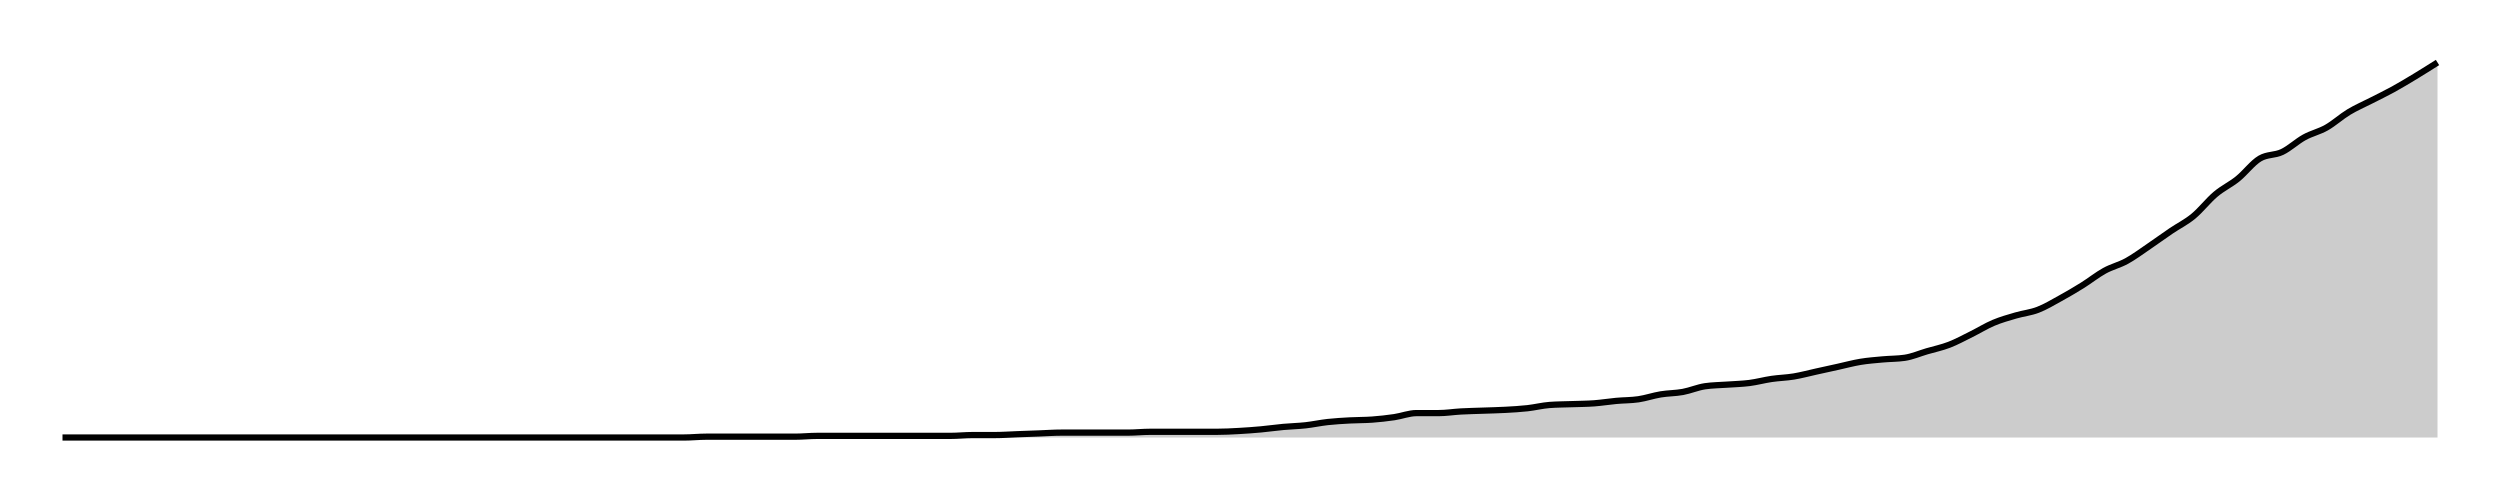
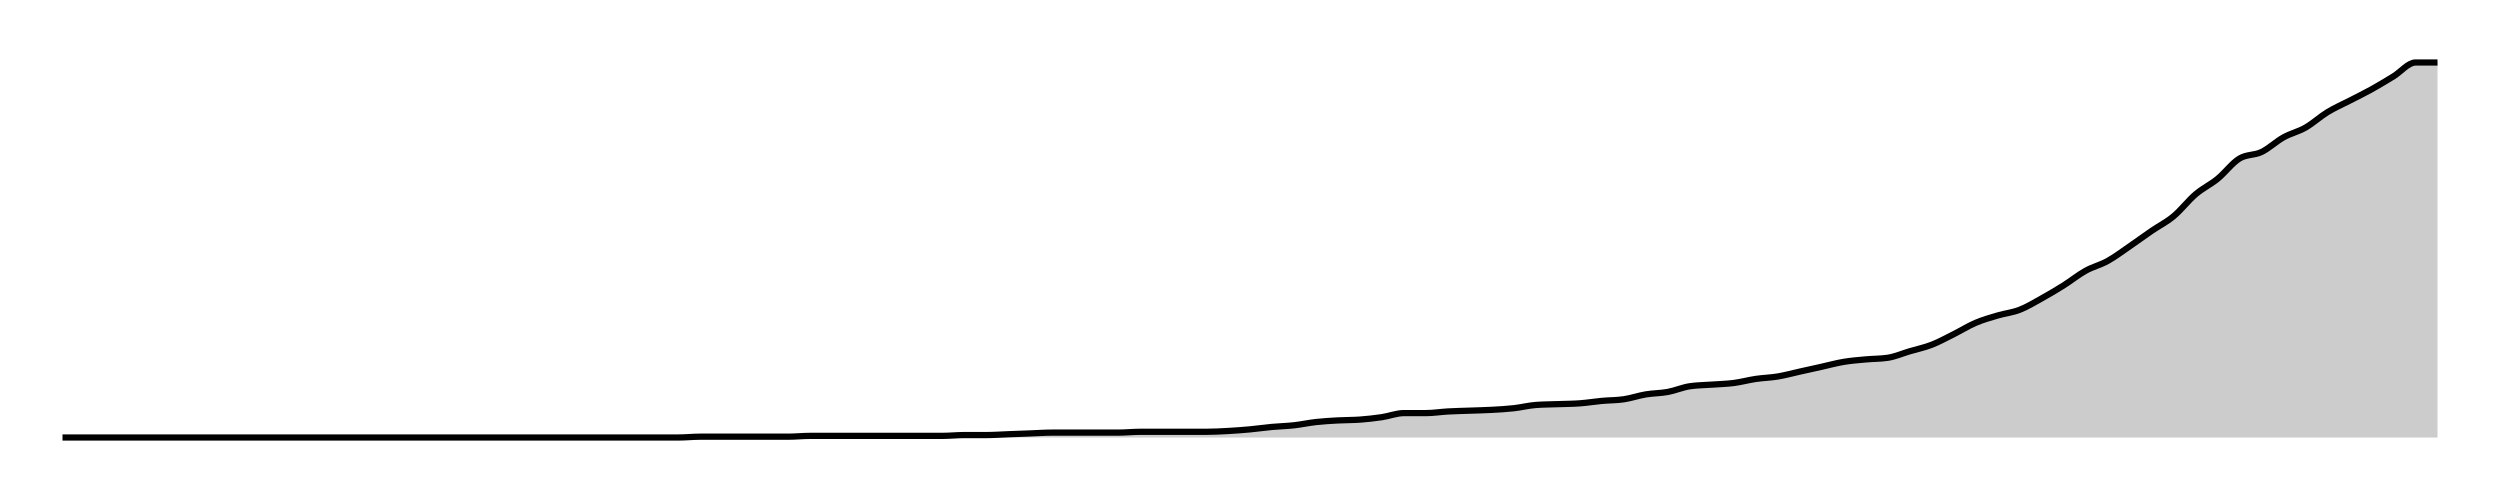
<svg xmlns="http://www.w3.org/2000/svg" width="400" height="80">
  <g transform="translate(10,10)">
-     <path class="area" fill="rgba(0, 0, 0, 0.2)" d="M0,60C10.654,60,21.308,60,31.963,60C33.146,60,34.33,60,35.514,60C36.698,60,37.882,60,39.065,60C41.433,60,43.801,60,46.168,60C47.352,60,48.536,60,49.72,60C50.903,60,52.087,60,53.271,60C54.455,60,55.639,60,56.822,60C58.006,60,59.19,60,60.374,60C63.925,60,67.477,60,71.028,60C72.212,60,73.396,60,74.579,60C78.131,60,81.682,60,85.234,60C87.601,60,89.969,60,92.336,60C93.52,60,94.704,60,95.888,60C97.072,60,98.255,60,99.439,60C100.623,60,101.807,59.87,102.991,59.87C104.174,59.87,105.358,59.87,106.542,59.87C107.726,59.87,108.91,59.87,110.093,59.87C111.277,59.87,112.461,59.87,113.645,59.87C114.829,59.87,116.012,59.87,117.196,59.87C118.38,59.87,119.564,59.74,120.748,59.74C121.931,59.74,123.115,59.74,124.299,59.74C125.483,59.74,126.667,59.74,127.85,59.74C129.034,59.74,130.218,59.74,131.402,59.74C132.586,59.74,133.769,59.74,134.953,59.74C136.137,59.74,137.321,59.74,138.505,59.74C139.688,59.74,140.872,59.74,142.056,59.74C143.24,59.74,144.424,59.61,145.607,59.61C146.791,59.61,147.975,59.61,149.159,59.61C150.343,59.61,151.526,59.523,152.71,59.479C153.894,59.436,155.078,59.393,156.262,59.349C157.445,59.306,158.629,59.219,159.813,59.219C160.997,59.219,162.181,59.219,163.364,59.219C164.548,59.219,165.732,59.219,166.916,59.219C168.1,59.219,169.283,59.219,170.467,59.219C171.651,59.219,172.835,59.089,174.019,59.089C175.202,59.089,176.386,59.089,177.57,59.089C178.754,59.089,179.938,59.089,181.121,59.089C182.305,59.089,183.489,59.089,184.673,59.089C185.857,59.089,187.04,59.024,188.224,58.959C189.408,58.894,190.592,58.807,191.776,58.698C192.96,58.59,194.143,58.416,195.327,58.308C196.511,58.2,197.695,58.178,198.879,58.048C200.062,57.918,201.246,57.657,202.43,57.527C203.614,57.397,204.798,57.332,205.981,57.267C207.165,57.202,208.349,57.223,209.533,57.137C210.717,57.05,211.9,56.92,213.084,56.746C214.268,56.573,215.452,56.095,216.636,56.095C217.819,56.095,219.003,56.095,220.187,56.095C221.371,56.095,222.555,55.9,223.738,55.835C224.922,55.77,226.106,55.748,227.29,55.705C228.474,55.662,229.657,55.64,230.841,55.575C232.025,55.51,233.209,55.445,234.393,55.315C235.576,55.184,236.76,54.881,237.944,54.794C239.128,54.707,240.312,54.707,241.495,54.664C242.679,54.62,243.863,54.62,245.047,54.534C246.231,54.447,247.414,54.252,248.598,54.143C249.782,54.035,250.966,54.056,252.15,53.883C253.333,53.709,254.517,53.297,255.701,53.102C256.885,52.907,258.069,52.928,259.252,52.711C260.436,52.495,261.62,51.974,262.804,51.8C263.988,51.627,265.171,51.627,266.355,51.54C267.539,51.453,268.723,51.432,269.907,51.28C271.09,51.128,272.274,50.803,273.458,50.629C274.642,50.456,275.826,50.434,277.009,50.239C278.193,50.043,279.377,49.718,280.561,49.458C281.745,49.197,282.928,48.937,284.112,48.677C285.296,48.416,286.48,48.091,287.664,47.896C288.847,47.701,290.031,47.614,291.215,47.505C292.399,47.397,293.583,47.419,294.766,47.245C295.95,47.072,297.134,46.551,298.318,46.204C299.502,45.857,300.685,45.618,301.869,45.163C303.053,44.707,304.237,44.056,305.421,43.471C306.604,42.885,307.788,42.148,308.972,41.649C310.156,41.15,311.34,40.824,312.523,40.477C313.707,40.13,314.891,40.022,316.075,39.566C317.259,39.111,318.442,38.395,319.626,37.744C320.81,37.093,321.994,36.399,323.178,35.662C324.361,34.924,325.545,33.97,326.729,33.319C327.913,32.668,329.097,32.408,330.28,31.757C331.464,31.106,332.648,30.217,333.832,29.414C335.016,28.612,336.199,27.744,337.383,26.941C338.567,26.139,339.751,25.575,340.935,24.599C342.118,23.623,343.302,22.082,344.486,21.085C345.67,20.087,346.854,19.566,348.037,18.612C349.221,17.657,350.405,16.052,351.589,15.358C352.773,14.664,353.956,14.881,355.14,14.317C356.324,13.753,357.508,12.625,358.692,11.974C359.875,11.323,361.059,11.085,362.243,10.412C363.427,9.74,364.611,8.655,365.794,7.939C366.978,7.223,368.162,6.725,369.346,6.117C370.53,5.51,371.713,4.946,372.897,4.295C374.081,3.644,375.265,2.928,376.449,2.213C377.632,1.497,378.816,0.748,380,0L380,60C378.816,60,377.632,60,376.449,60C375.265,60,374.081,60,372.897,60C371.713,60,370.53,60,369.346,60C368.162,60,366.978,60,365.794,60C364.611,60,363.427,60,362.243,60C361.059,60,359.875,60,358.692,60C357.508,60,356.324,60,355.14,60C353.956,60,352.773,60,351.589,60C350.405,60,349.221,60,348.037,60C346.854,60,345.67,60,344.486,60C343.302,60,342.118,60,340.935,60C339.751,60,338.567,60,337.383,60C336.199,60,335.016,60,333.832,60C332.648,60,331.464,60,330.28,60C329.097,60,327.913,60,326.729,60C325.545,60,324.361,60,323.178,60C321.994,60,320.81,60,319.626,60C318.442,60,317.259,60,316.075,60C314.891,60,313.707,60,312.523,60C311.34,60,310.156,60,308.972,60C307.788,60,306.604,60,305.421,60C304.237,60,303.053,60,301.869,60C300.685,60,299.502,60,298.318,60C297.134,60,295.95,60,294.766,60C293.583,60,292.399,60,291.215,60C290.031,60,288.847,60,287.664,60C286.48,60,285.296,60,284.112,60C282.928,60,281.745,60,280.561,60C279.377,60,278.193,60,277.009,60C275.826,60,274.642,60,273.458,60C272.274,60,271.09,60,269.907,60C268.723,60,267.539,60,266.355,60C265.171,60,263.988,60,262.804,60C261.62,60,260.436,60,259.252,60C258.069,60,256.885,60,255.701,60C254.517,60,253.333,60,252.15,60C250.966,60,249.782,60,248.598,60C247.414,60,246.231,60,245.047,60C243.863,60,242.679,60,241.495,60C240.312,60,239.128,60,237.944,60C236.76,60,235.576,60,234.393,60C233.209,60,232.025,60,230.841,60C229.657,60,228.474,60,227.29,60C226.106,60,224.922,60,223.738,60C222.555,60,221.371,60,220.187,60C219.003,60,217.819,60,216.636,60C215.452,60,214.268,60,213.084,60C211.9,60,210.717,60,209.533,60C208.349,60,207.165,60,205.981,60C204.798,60,203.614,60,202.43,60C201.246,60,200.062,60,198.879,60C197.695,60,196.511,60,195.327,60C194.143,60,192.96,60,191.776,60C190.592,60,189.408,60,188.224,60C187.04,60,185.857,60,184.673,60C183.489,60,182.305,60,181.121,60C179.938,60,178.754,60,177.57,60C176.386,60,175.202,60,174.019,60C172.835,60,171.651,60,170.467,60C169.283,60,168.1,60,166.916,60C165.732,60,164.548,60,163.364,60C162.181,60,160.997,60,159.813,60C158.629,60,157.445,60,156.262,60C155.078,60,153.894,60,152.71,60C151.526,60,150.343,60,149.159,60C147.975,60,146.791,60,145.607,60C144.424,60,143.24,60,142.056,60C140.872,60,139.688,60,138.505,60C137.321,60,136.137,60,134.953,60C133.769,60,132.586,60,131.402,60C130.218,60,129.034,60,127.85,60C126.667,60,125.483,60,124.299,60C123.115,60,121.931,60,120.748,60C119.564,60,118.38,60,117.196,60C116.012,60,114.829,60,113.645,60C112.461,60,111.277,60,110.093,60C108.91,60,107.726,60,106.542,60C105.358,60,104.174,60,102.991,60C101.807,60,100.623,60,99.439,60C98.255,60,97.072,60,95.888,60C94.704,60,93.52,60,92.336,60C89.969,60,87.601,60,85.234,60C81.682,60,78.131,60,74.579,60C73.396,60,72.212,60,71.028,60C67.477,60,63.925,60,60.374,60C59.19,60,58.006,60,56.822,60C55.639,60,54.455,60,53.271,60C52.087,60,50.903,60,49.72,60C48.536,60,47.352,60,46.168,60C43.801,60,41.433,60,39.065,60C37.882,60,36.698,60,35.514,60C34.33,60,33.146,60,31.963,60C21.308,60,10.654,60,0,60Z" />
-     <path class="line" stroke="black" fill="none" d="M0,60C10.654,60,21.308,60,31.963,60C33.146,60,34.33,60,35.514,60C36.698,60,37.882,60,39.065,60C41.433,60,43.801,60,46.168,60C47.352,60,48.536,60,49.72,60C50.903,60,52.087,60,53.271,60C54.455,60,55.639,60,56.822,60C58.006,60,59.19,60,60.374,60C63.925,60,67.477,60,71.028,60C72.212,60,73.396,60,74.579,60C78.131,60,81.682,60,85.234,60C87.601,60,89.969,60,92.336,60C93.52,60,94.704,60,95.888,60C97.072,60,98.255,60,99.439,60C100.623,60,101.807,59.87,102.991,59.87C104.174,59.87,105.358,59.87,106.542,59.87C107.726,59.87,108.91,59.87,110.093,59.87C111.277,59.87,112.461,59.87,113.645,59.87C114.829,59.87,116.012,59.87,117.196,59.87C118.38,59.87,119.564,59.74,120.748,59.74C121.931,59.74,123.115,59.74,124.299,59.74C125.483,59.74,126.667,59.74,127.85,59.74C129.034,59.74,130.218,59.74,131.402,59.74C132.586,59.74,133.769,59.74,134.953,59.74C136.137,59.74,137.321,59.74,138.505,59.74C139.688,59.74,140.872,59.74,142.056,59.74C143.24,59.74,144.424,59.61,145.607,59.61C146.791,59.61,147.975,59.61,149.159,59.61C150.343,59.61,151.526,59.523,152.71,59.479C153.894,59.436,155.078,59.393,156.262,59.349C157.445,59.306,158.629,59.219,159.813,59.219C160.997,59.219,162.181,59.219,163.364,59.219C164.548,59.219,165.732,59.219,166.916,59.219C168.1,59.219,169.283,59.219,170.467,59.219C171.651,59.219,172.835,59.089,174.019,59.089C175.202,59.089,176.386,59.089,177.57,59.089C178.754,59.089,179.938,59.089,181.121,59.089C182.305,59.089,183.489,59.089,184.673,59.089C185.857,59.089,187.04,59.024,188.224,58.959C189.408,58.894,190.592,58.807,191.776,58.698C192.96,58.59,194.143,58.416,195.327,58.308C196.511,58.2,197.695,58.178,198.879,58.048C200.062,57.918,201.246,57.657,202.43,57.527C203.614,57.397,204.798,57.332,205.981,57.267C207.165,57.202,208.349,57.223,209.533,57.137C210.717,57.05,211.9,56.92,213.084,56.746C214.268,56.573,215.452,56.095,216.636,56.095C217.819,56.095,219.003,56.095,220.187,56.095C221.371,56.095,222.555,55.9,223.738,55.835C224.922,55.77,226.106,55.748,227.29,55.705C228.474,55.662,229.657,55.64,230.841,55.575C232.025,55.51,233.209,55.445,234.393,55.315C235.576,55.184,236.76,54.881,237.944,54.794C239.128,54.707,240.312,54.707,241.495,54.664C242.679,54.62,243.863,54.62,245.047,54.534C246.231,54.447,247.414,54.252,248.598,54.143C249.782,54.035,250.966,54.056,252.15,53.883C253.333,53.709,254.517,53.297,255.701,53.102C256.885,52.907,258.069,52.928,259.252,52.711C260.436,52.495,261.62,51.974,262.804,51.8C263.988,51.627,265.171,51.627,266.355,51.54C267.539,51.453,268.723,51.432,269.907,51.28C271.09,51.128,272.274,50.803,273.458,50.629C274.642,50.456,275.826,50.434,277.009,50.239C278.193,50.043,279.377,49.718,280.561,49.458C281.745,49.197,282.928,48.937,284.112,48.677C285.296,48.416,286.48,48.091,287.664,47.896C288.847,47.701,290.031,47.614,291.215,47.505C292.399,47.397,293.583,47.419,294.766,47.245C295.95,47.072,297.134,46.551,298.318,46.204C299.502,45.857,300.685,45.618,301.869,45.163C303.053,44.707,304.237,44.056,305.421,43.471C306.604,42.885,307.788,42.148,308.972,41.649C310.156,41.15,311.34,40.824,312.523,40.477C313.707,40.13,314.891,40.022,316.075,39.566C317.259,39.111,318.442,38.395,319.626,37.744C320.81,37.093,321.994,36.399,323.178,35.662C324.361,34.924,325.545,33.97,326.729,33.319C327.913,32.668,329.097,32.408,330.28,31.757C331.464,31.106,332.648,30.217,333.832,29.414C335.016,28.612,336.199,27.744,337.383,26.941C338.567,26.139,339.751,25.575,340.935,24.599C342.118,23.623,343.302,22.082,344.486,21.085C345.67,20.087,346.854,19.566,348.037,18.612C349.221,17.657,350.405,16.052,351.589,15.358C352.773,14.664,353.956,14.881,355.14,14.317C356.324,13.753,357.508,12.625,358.692,11.974C359.875,11.323,361.059,11.085,362.243,10.412C363.427,9.74,364.611,8.655,365.794,7.939C366.978,7.223,368.162,6.725,369.346,6.117C370.53,5.51,371.713,4.946,372.897,4.295C374.081,3.644,375.265,2.928,376.449,2.213C377.632,1.497,378.816,0.748,380,0" />
+     <path class="area" fill="rgba(0, 0, 0, 0.2)" d="M0,60C10.556,60,21.111,60,31.667,60C32.84,60,34.012,60,35.185,60C36.358,60,37.531,60,38.704,60C41.049,60,43.395,60,45.741,60C46.914,60,48.086,60,49.259,60C50.432,60,51.605,60,52.778,60C53.951,60,55.123,60,56.296,60C57.469,60,58.642,60,59.815,60C63.333,60,66.852,60,70.37,60C71.543,60,72.716,60,73.889,60C77.407,60,80.926,60,84.444,60C86.79,60,89.136,60,91.481,60C92.654,60,93.827,60,95,60C96.173,60,97.346,60,98.519,60C99.691,60,100.864,59.87,102.037,59.87C103.21,59.87,104.383,59.87,105.556,59.87C106.728,59.87,107.901,59.87,109.074,59.87C110.247,59.87,111.42,59.87,112.593,59.87C113.765,59.87,114.938,59.87,116.111,59.87C117.284,59.87,118.457,59.74,119.63,59.74C120.802,59.74,121.975,59.74,123.148,59.74C124.321,59.74,125.494,59.74,126.667,59.74C127.84,59.74,129.012,59.74,130.185,59.74C131.358,59.74,132.531,59.74,133.704,59.74C134.877,59.74,136.049,59.74,137.222,59.74C138.395,59.74,139.568,59.74,140.741,59.74C141.914,59.74,143.086,59.61,144.259,59.61C145.432,59.61,146.605,59.61,147.778,59.61C148.951,59.61,150.123,59.523,151.296,59.479C152.469,59.436,153.642,59.393,154.815,59.349C155.988,59.306,157.16,59.219,158.333,59.219C159.506,59.219,160.679,59.219,161.852,59.219C163.025,59.219,164.198,59.219,165.37,59.219C166.543,59.219,167.716,59.219,168.889,59.219C170.062,59.219,171.235,59.089,172.407,59.089C173.58,59.089,174.753,59.089,175.926,59.089C177.099,59.089,178.272,59.089,179.444,59.089C180.617,59.089,181.79,59.089,182.963,59.089C184.136,59.089,185.309,59.024,186.481,58.959C187.654,58.894,188.827,58.807,190,58.698C191.173,58.59,192.346,58.416,193.519,58.308C194.691,58.2,195.864,58.178,197.037,58.048C198.21,57.918,199.383,57.657,200.556,57.527C201.728,57.397,202.901,57.332,204.074,57.267C205.247,57.202,206.42,57.223,207.593,57.137C208.765,57.05,209.938,56.92,211.111,56.746C212.284,56.573,213.457,56.095,214.63,56.095C215.802,56.095,216.975,56.095,218.148,56.095C219.321,56.095,220.494,55.9,221.667,55.835C222.84,55.77,224.012,55.748,225.185,55.705C226.358,55.662,227.531,55.64,228.704,55.575C229.877,55.51,231.049,55.445,232.222,55.315C233.395,55.184,234.568,54.881,235.741,54.794C236.914,54.707,238.086,54.707,239.259,54.664C240.432,54.62,241.605,54.62,242.778,54.534C243.951,54.447,245.123,54.252,246.296,54.143C247.469,54.035,248.642,54.056,249.815,53.883C250.988,53.709,252.16,53.297,253.333,53.102C254.506,52.907,255.679,52.928,256.852,52.711C258.025,52.495,259.198,51.974,260.37,51.8C261.543,51.627,262.716,51.627,263.889,51.54C265.062,51.453,266.235,51.432,267.407,51.28C268.58,51.128,269.753,50.803,270.926,50.629C272.099,50.456,273.272,50.434,274.444,50.239C275.617,50.043,276.79,49.718,277.963,49.458C279.136,49.197,280.309,48.937,281.481,48.677C282.654,48.416,283.827,48.091,285,47.896C286.173,47.701,287.346,47.614,288.519,47.505C289.691,47.397,290.864,47.419,292.037,47.245C293.21,47.072,294.383,46.551,295.556,46.204C296.728,45.857,297.901,45.618,299.074,45.163C300.247,44.707,301.42,44.056,302.593,43.471C303.765,42.885,304.938,42.148,306.111,41.649C307.284,41.15,308.457,40.824,309.63,40.477C310.802,40.13,311.975,40.022,313.148,39.566C314.321,39.111,315.494,38.395,316.667,37.744C317.84,37.093,319.012,36.399,320.185,35.662C321.358,34.924,322.531,33.97,323.704,33.319C324.877,32.668,326.049,32.408,327.222,31.757C328.395,31.106,329.568,30.217,330.741,29.414C331.914,28.612,333.086,27.744,334.259,26.941C335.432,26.139,336.605,25.575,337.778,24.599C338.951,23.623,340.123,22.082,341.296,21.085C342.469,20.087,343.642,19.566,344.815,18.612C345.988,17.657,347.16,16.052,348.333,15.358C349.506,14.664,350.679,14.881,351.852,14.317C353.025,13.753,354.198,12.625,355.37,11.974C356.543,11.323,357.716,11.085,358.889,10.412C360.062,9.74,361.235,8.655,362.407,7.939C363.58,7.223,364.753,6.725,365.926,6.117C367.099,5.51,368.272,4.946,369.444,4.295C370.617,3.644,371.79,2.928,372.963,2.213C374.136,1.497,375.309,0,376.481,0C377.654,0,378.827,0,380,0L380,60C378.827,60,377.654,60,376.481,60C375.309,60,374.136,60,372.963,60C371.79,60,370.617,60,369.444,60C368.272,60,367.099,60,365.926,60C364.753,60,363.58,60,362.407,60C361.235,60,360.062,60,358.889,60C357.716,60,356.543,60,355.37,60C354.198,60,353.025,60,351.852,60C350.679,60,349.506,60,348.333,60C347.16,60,345.988,60,344.815,60C343.642,60,342.469,60,341.296,60C340.123,60,338.951,60,337.778,60C336.605,60,335.432,60,334.259,60C333.086,60,331.914,60,330.741,60C329.568,60,328.395,60,327.222,60C326.049,60,324.877,60,323.704,60C322.531,60,321.358,60,320.185,60C319.012,60,317.84,60,316.667,60C315.494,60,314.321,60,313.148,60C311.975,60,310.802,60,309.63,60C308.457,60,307.284,60,306.111,60C304.938,60,303.765,60,302.593,60C301.42,60,300.247,60,299.074,60C297.901,60,296.728,60,295.556,60C294.383,60,293.21,60,292.037,60C290.864,60,289.691,60,288.519,60C287.346,60,286.173,60,285,60C283.827,60,282.654,60,281.481,60C280.309,60,279.136,60,277.963,60C276.79,60,275.617,60,274.444,60C273.272,60,272.099,60,270.926,60C269.753,60,268.58,60,267.407,60C266.235,60,265.062,60,263.889,60C262.716,60,261.543,60,260.37,60C259.198,60,258.025,60,256.852,60C255.679,60,254.506,60,253.333,60C252.16,60,250.988,60,249.815,60C248.642,60,247.469,60,246.296,60C245.123,60,243.951,60,242.778,60C241.605,60,240.432,60,239.259,60C238.086,60,236.914,60,235.741,60C234.568,60,233.395,60,232.222,60C231.049,60,229.877,60,228.704,60C227.531,60,226.358,60,225.185,60C224.012,60,222.84,60,221.667,60C220.494,60,219.321,60,218.148,60C216.975,60,215.802,60,214.63,60C213.457,60,212.284,60,211.111,60C209.938,60,208.765,60,207.593,60C206.42,60,205.247,60,204.074,60C202.901,60,201.728,60,200.556,60C199.383,60,198.21,60,197.037,60C195.864,60,194.691,60,193.519,60C192.346,60,191.173,60,190,60C188.827,60,187.654,60,186.481,60C185.309,60,184.136,60,182.963,60C181.79,60,180.617,60,179.444,60C178.272,60,177.099,60,175.926,60C174.753,60,173.58,60,172.407,60C171.235,60,170.062,60,168.889,60C167.716,60,166.543,60,165.37,60C164.198,60,163.025,60,161.852,60C160.679,60,159.506,60,158.333,60C157.16,60,155.988,60,154.815,60C153.642,60,152.469,60,151.296,60C150.123,60,148.951,60,147.778,60C146.605,60,145.432,60,144.259,60C143.086,60,141.914,60,140.741,60C139.568,60,138.395,60,137.222,60C136.049,60,134.877,60,133.704,60C132.531,60,131.358,60,130.185,60C129.012,60,127.84,60,126.667,60C125.494,60,124.321,60,123.148,60C121.975,60,120.802,60,119.63,60C118.457,60,117.284,60,116.111,60C114.938,60,113.765,60,112.593,60C111.42,60,110.247,60,109.074,60C107.901,60,106.728,60,105.556,60C104.383,60,103.21,60,102.037,60C100.864,60,99.691,60,98.519,60C97.346,60,96.173,60,95,60C93.827,60,92.654,60,91.481,60C89.136,60,86.79,60,84.444,60C80.926,60,77.407,60,73.889,60C72.716,60,71.543,60,70.37,60C66.852,60,63.333,60,59.815,60C58.642,60,57.469,60,56.296,60C55.123,60,53.951,60,52.778,60C51.605,60,50.432,60,49.259,60C48.086,60,46.914,60,45.741,60C43.395,60,41.049,60,38.704,60C37.531,60,36.358,60,35.185,60C34.012,60,32.84,60,31.667,60C21.111,60,10.556,60,0,60Z" />
+     <path class="line" stroke="black" fill="none" d="M0,60C10.556,60,21.111,60,31.667,60C32.84,60,34.012,60,35.185,60C36.358,60,37.531,60,38.704,60C41.049,60,43.395,60,45.741,60C46.914,60,48.086,60,49.259,60C50.432,60,51.605,60,52.778,60C53.951,60,55.123,60,56.296,60C57.469,60,58.642,60,59.815,60C63.333,60,66.852,60,70.37,60C71.543,60,72.716,60,73.889,60C77.407,60,80.926,60,84.444,60C86.79,60,89.136,60,91.481,60C92.654,60,93.827,60,95,60C96.173,60,97.346,60,98.519,60C99.691,60,100.864,59.87,102.037,59.87C103.21,59.87,104.383,59.87,105.556,59.87C106.728,59.87,107.901,59.87,109.074,59.87C110.247,59.87,111.42,59.87,112.593,59.87C113.765,59.87,114.938,59.87,116.111,59.87C117.284,59.87,118.457,59.74,119.63,59.74C120.802,59.74,121.975,59.74,123.148,59.74C124.321,59.74,125.494,59.74,126.667,59.74C127.84,59.74,129.012,59.74,130.185,59.74C131.358,59.74,132.531,59.74,133.704,59.74C134.877,59.74,136.049,59.74,137.222,59.74C138.395,59.74,139.568,59.74,140.741,59.74C141.914,59.74,143.086,59.61,144.259,59.61C145.432,59.61,146.605,59.61,147.778,59.61C148.951,59.61,150.123,59.523,151.296,59.479C152.469,59.436,153.642,59.393,154.815,59.349C155.988,59.306,157.16,59.219,158.333,59.219C159.506,59.219,160.679,59.219,161.852,59.219C163.025,59.219,164.198,59.219,165.37,59.219C166.543,59.219,167.716,59.219,168.889,59.219C170.062,59.219,171.235,59.089,172.407,59.089C173.58,59.089,174.753,59.089,175.926,59.089C177.099,59.089,178.272,59.089,179.444,59.089C180.617,59.089,181.79,59.089,182.963,59.089C184.136,59.089,185.309,59.024,186.481,58.959C187.654,58.894,188.827,58.807,190,58.698C191.173,58.59,192.346,58.416,193.519,58.308C194.691,58.2,195.864,58.178,197.037,58.048C198.21,57.918,199.383,57.657,200.556,57.527C201.728,57.397,202.901,57.332,204.074,57.267C205.247,57.202,206.42,57.223,207.593,57.137C208.765,57.05,209.938,56.92,211.111,56.746C212.284,56.573,213.457,56.095,214.63,56.095C215.802,56.095,216.975,56.095,218.148,56.095C219.321,56.095,220.494,55.9,221.667,55.835C222.84,55.77,224.012,55.748,225.185,55.705C226.358,55.662,227.531,55.64,228.704,55.575C229.877,55.51,231.049,55.445,232.222,55.315C233.395,55.184,234.568,54.881,235.741,54.794C236.914,54.707,238.086,54.707,239.259,54.664C240.432,54.62,241.605,54.62,242.778,54.534C243.951,54.447,245.123,54.252,246.296,54.143C247.469,54.035,248.642,54.056,249.815,53.883C250.988,53.709,252.16,53.297,253.333,53.102C254.506,52.907,255.679,52.928,256.852,52.711C258.025,52.495,259.198,51.974,260.37,51.8C261.543,51.627,262.716,51.627,263.889,51.54C265.062,51.453,266.235,51.432,267.407,51.28C268.58,51.128,269.753,50.803,270.926,50.629C272.099,50.456,273.272,50.434,274.444,50.239C275.617,50.043,276.79,49.718,277.963,49.458C279.136,49.197,280.309,48.937,281.481,48.677C282.654,48.416,283.827,48.091,285,47.896C286.173,47.701,287.346,47.614,288.519,47.505C289.691,47.397,290.864,47.419,292.037,47.245C293.21,47.072,294.383,46.551,295.556,46.204C296.728,45.857,297.901,45.618,299.074,45.163C300.247,44.707,301.42,44.056,302.593,43.471C303.765,42.885,304.938,42.148,306.111,41.649C307.284,41.15,308.457,40.824,309.63,40.477C310.802,40.13,311.975,40.022,313.148,39.566C314.321,39.111,315.494,38.395,316.667,37.744C317.84,37.093,319.012,36.399,320.185,35.662C321.358,34.924,322.531,33.97,323.704,33.319C324.877,32.668,326.049,32.408,327.222,31.757C328.395,31.106,329.568,30.217,330.741,29.414C331.914,28.612,333.086,27.744,334.259,26.941C335.432,26.139,336.605,25.575,337.778,24.599C338.951,23.623,340.123,22.082,341.296,21.085C342.469,20.087,343.642,19.566,344.815,18.612C345.988,17.657,347.16,16.052,348.333,15.358C349.506,14.664,350.679,14.881,351.852,14.317C353.025,13.753,354.198,12.625,355.37,11.974C356.543,11.323,357.716,11.085,358.889,10.412C360.062,9.74,361.235,8.655,362.407,7.939C363.58,7.223,364.753,6.725,365.926,6.117C367.099,5.51,368.272,4.946,369.444,4.295C370.617,3.644,371.79,2.928,372.963,2.213C374.136,1.497,375.309,0,376.481,0C377.654,0,378.827,0,380,0" />
  </g>
</svg>
